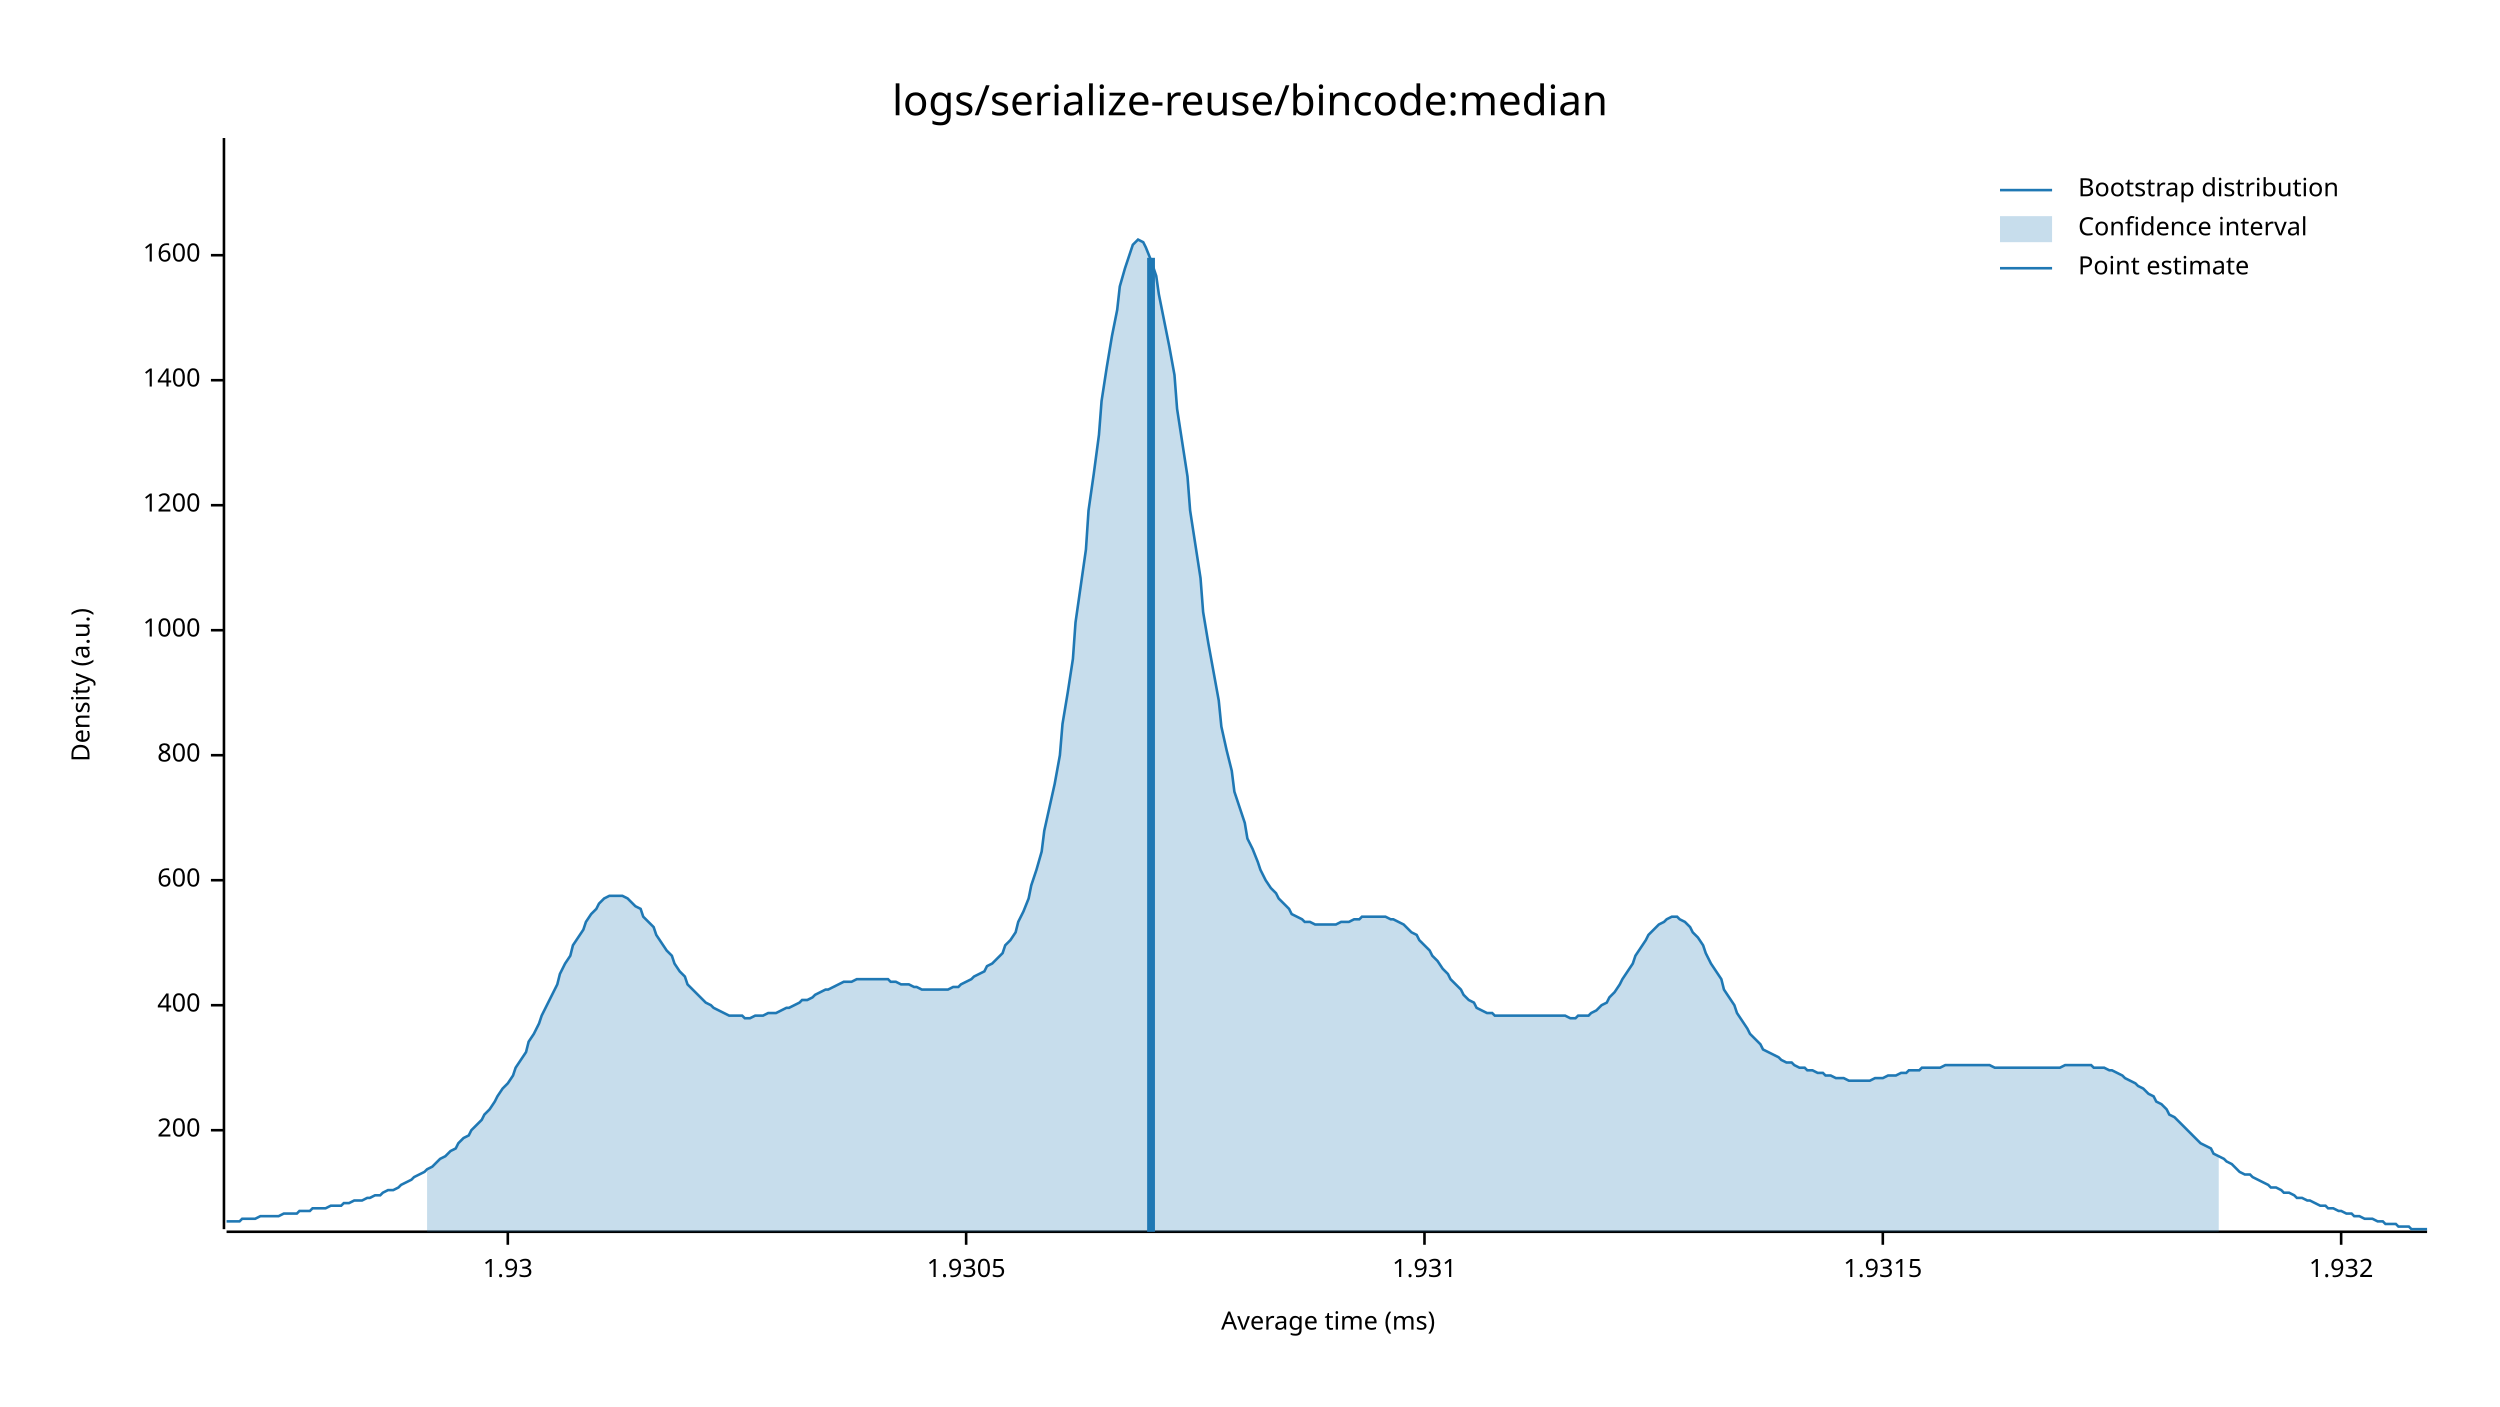
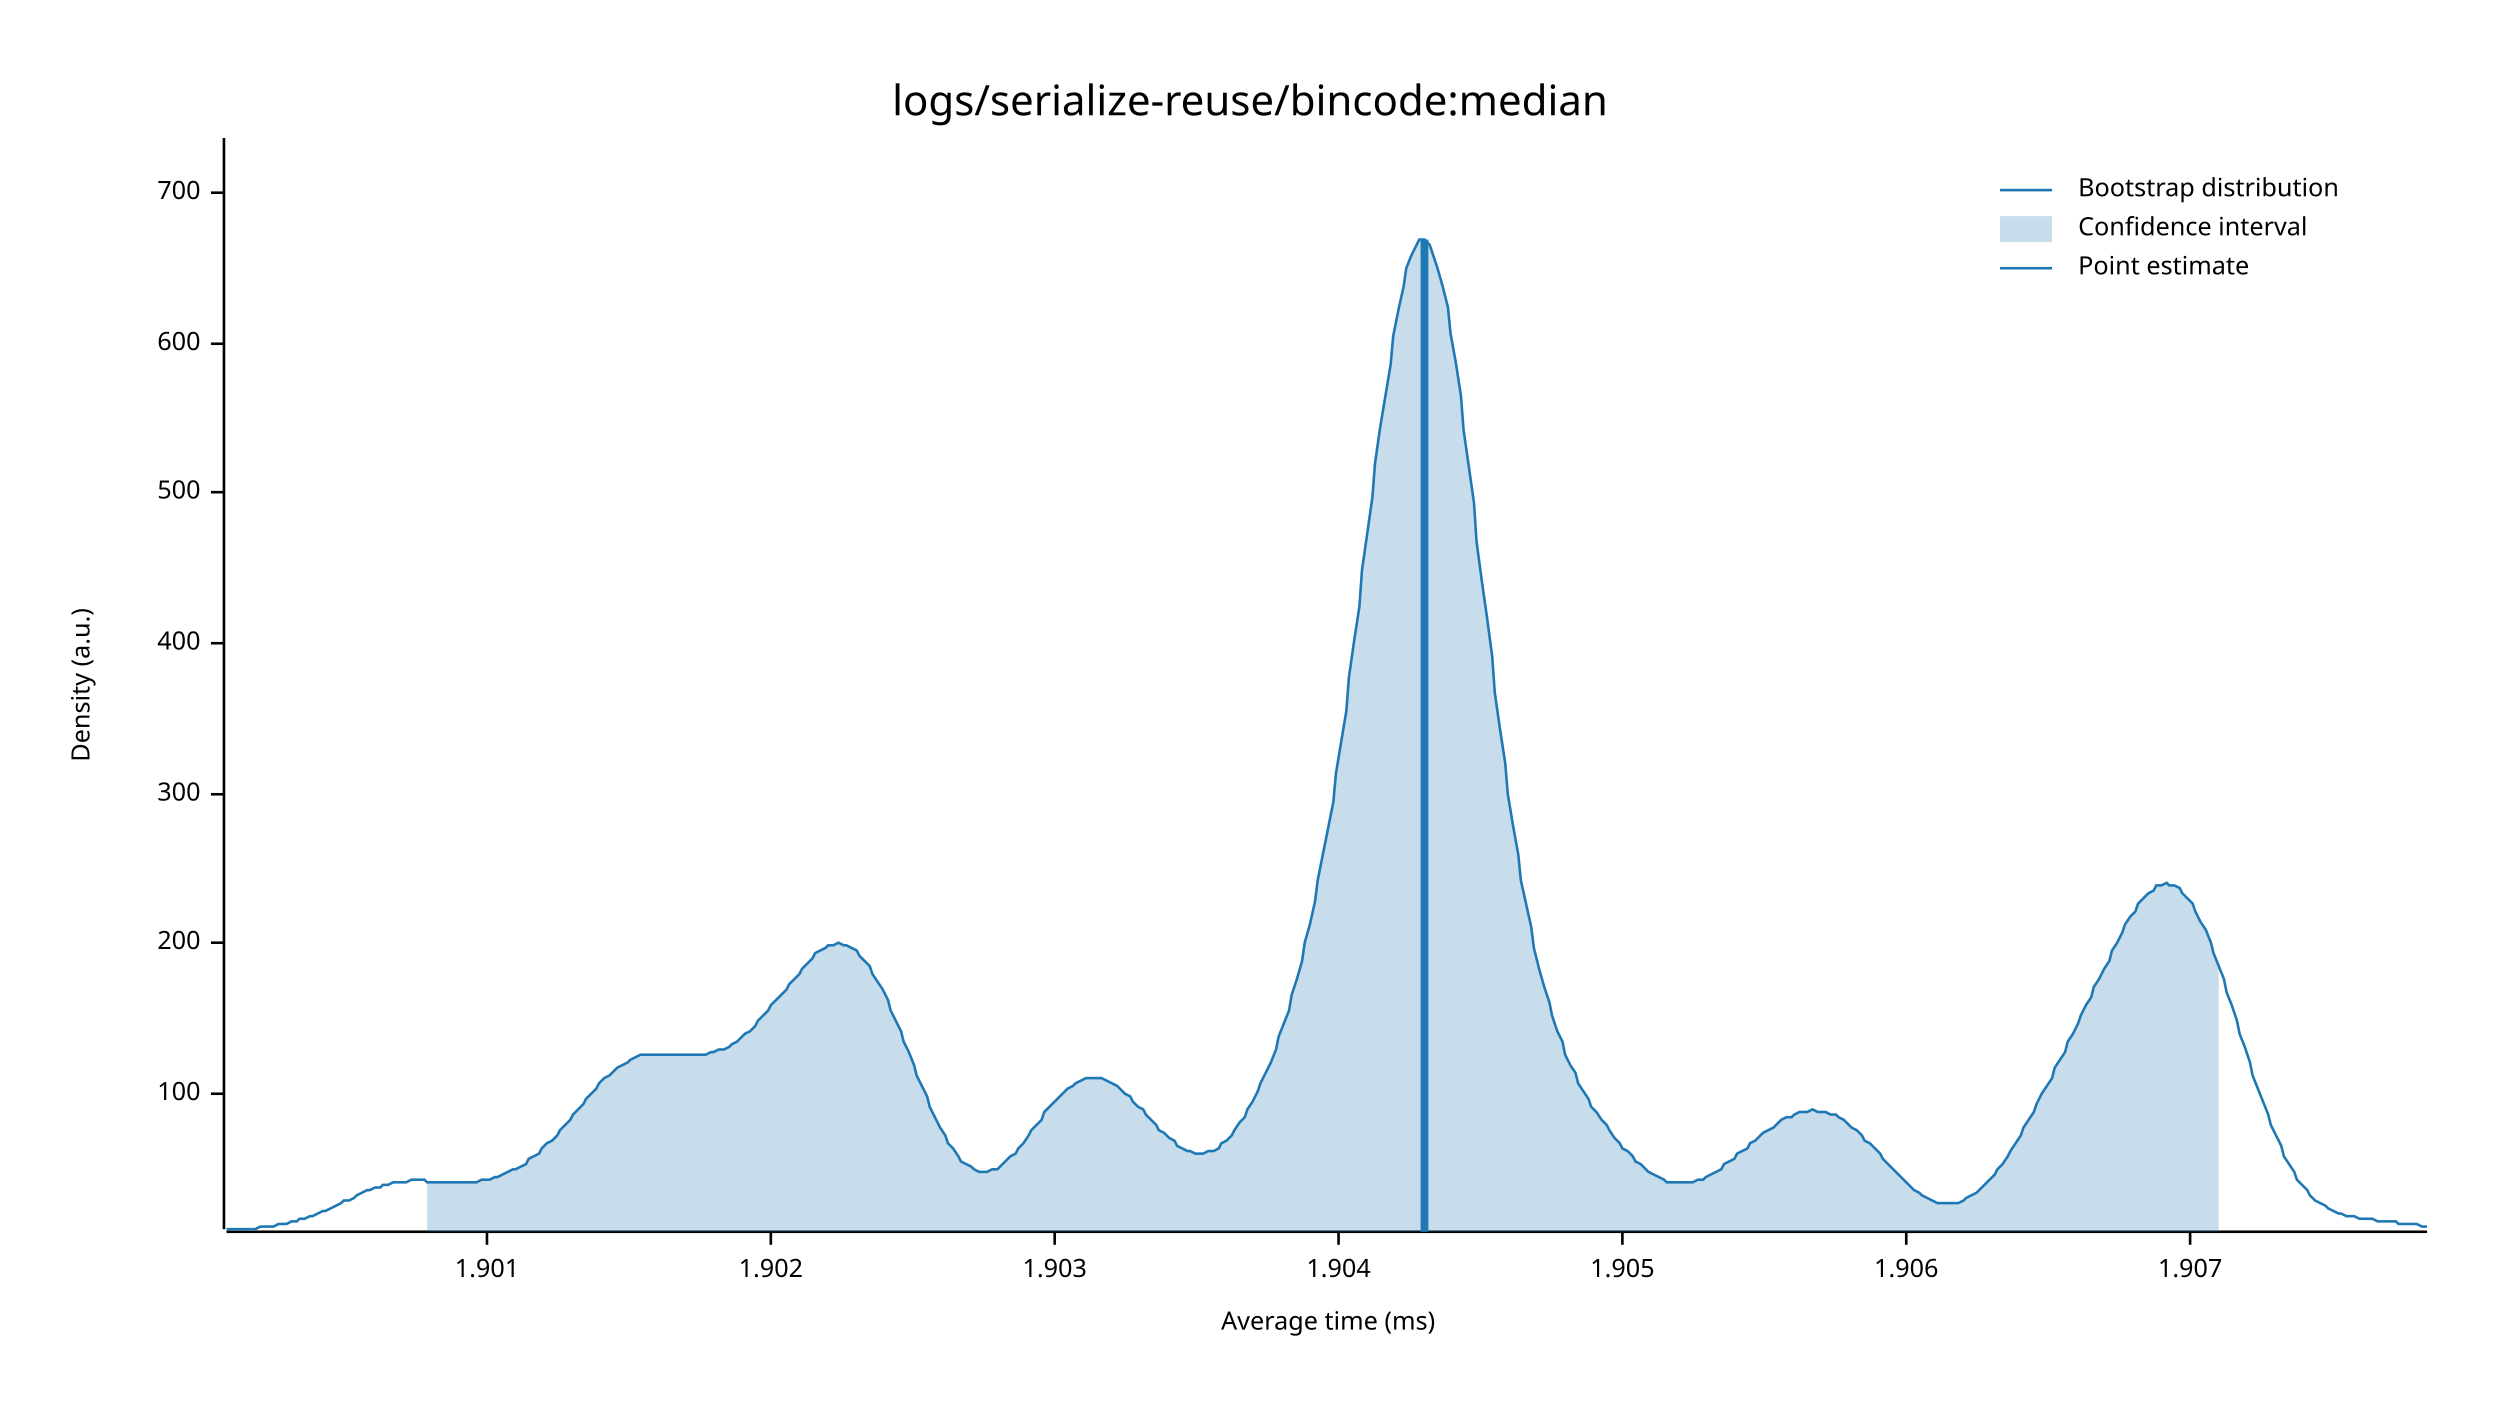
<svg xmlns="http://www.w3.org/2000/svg" style="background-color:#EEE;" width="960" height="540" viewBox="0 0 960 540">
  <text x="480" y="32" dy="0.76em" text-anchor="middle" font-family="sans-serif" font-size="16.129" opacity="1" fill="#000000">
logs/serialize-reuse/bincode:median
</text>
  <text x="27" y="263" dy="0.76em" text-anchor="middle" font-family="sans-serif" font-size="9.677" opacity="1" fill="#000000" transform="rotate(270, 27, 263)">
Density (a.u.)
</text>
  <text x="510" y="513" dy="-0.5ex" text-anchor="middle" font-family="sans-serif" font-size="9.677" opacity="1" fill="#000000">
Average time (ms)
</text>
  <polyline fill="none" opacity="1" stroke="#000000" stroke-width="1" points="86,53 86,472 " />
-   <text x="77" y="434" dy="0.5ex" text-anchor="end" font-family="sans-serif" font-size="9.677" opacity="1" fill="#000000">
+   <text x="77" y="420" dy="0.5ex" text-anchor="end" font-family="sans-serif" font-size="9.677" opacity="1" fill="#000000">
+ 100
+ </text>
+   <polyline fill="none" opacity="1" stroke="#000000" stroke-width="1" points="81,420 86,420 " />
+   <text x="77" y="362" dy="0.5ex" text-anchor="end" font-family="sans-serif" font-size="9.677" opacity="1" fill="#000000">
200
</text>
-   <polyline fill="none" opacity="1" stroke="#000000" stroke-width="1" points="81,434 86,434 " />
-   <text x="77" y="386" dy="0.5ex" text-anchor="end" font-family="sans-serif" font-size="9.677" opacity="1" fill="#000000">
+   <polyline fill="none" opacity="1" stroke="#000000" stroke-width="1" points="81,362 86,362 " />
+   <text x="77" y="305" dy="0.5ex" text-anchor="end" font-family="sans-serif" font-size="9.677" opacity="1" fill="#000000">
+ 300
+ </text>
+   <polyline fill="none" opacity="1" stroke="#000000" stroke-width="1" points="81,305 86,305 " />
+   <text x="77" y="247" dy="0.5ex" text-anchor="end" font-family="sans-serif" font-size="9.677" opacity="1" fill="#000000">
400
</text>
-   <polyline fill="none" opacity="1" stroke="#000000" stroke-width="1" points="81,386 86,386 " />
-   <text x="77" y="338" dy="0.5ex" text-anchor="end" font-family="sans-serif" font-size="9.677" opacity="1" fill="#000000">
+   <polyline fill="none" opacity="1" stroke="#000000" stroke-width="1" points="81,247 86,247 " />
+   <text x="77" y="189" dy="0.5ex" text-anchor="end" font-family="sans-serif" font-size="9.677" opacity="1" fill="#000000">
+ 500
+ </text>
+   <polyline fill="none" opacity="1" stroke="#000000" stroke-width="1" points="81,189 86,189 " />
+   <text x="77" y="132" dy="0.5ex" text-anchor="end" font-family="sans-serif" font-size="9.677" opacity="1" fill="#000000">
600
</text>
-   <polyline fill="none" opacity="1" stroke="#000000" stroke-width="1" points="81,338 86,338 " />
-   <text x="77" y="290" dy="0.5ex" text-anchor="end" font-family="sans-serif" font-size="9.677" opacity="1" fill="#000000">
- 800
+   <polyline fill="none" opacity="1" stroke="#000000" stroke-width="1" points="81,132 86,132 " />
+   <text x="77" y="74" dy="0.5ex" text-anchor="end" font-family="sans-serif" font-size="9.677" opacity="1" fill="#000000">
+ 700
</text>
-   <polyline fill="none" opacity="1" stroke="#000000" stroke-width="1" points="81,290 86,290 " />
-   <text x="77" y="242" dy="0.5ex" text-anchor="end" font-family="sans-serif" font-size="9.677" opacity="1" fill="#000000">
- 1000
+   <polyline fill="none" opacity="1" stroke="#000000" stroke-width="1" points="81,74 86,74 " />
+   <polyline fill="none" opacity="1" stroke="#000000" stroke-width="1" points="87,473 932,473 " />
+   <text x="187" y="483" dy="0.76em" text-anchor="middle" font-family="sans-serif" font-size="9.677" opacity="1" fill="#000000">
+ 1.901
</text>
-   <polyline fill="none" opacity="1" stroke="#000000" stroke-width="1" points="81,242 86,242 " />
-   <text x="77" y="194" dy="0.5ex" text-anchor="end" font-family="sans-serif" font-size="9.677" opacity="1" fill="#000000">
- 1200
+   <polyline fill="none" opacity="1" stroke="#000000" stroke-width="1" points="187,473 187,478 " />
+   <text x="296" y="483" dy="0.76em" text-anchor="middle" font-family="sans-serif" font-size="9.677" opacity="1" fill="#000000">
+ 1.902
</text>
-   <polyline fill="none" opacity="1" stroke="#000000" stroke-width="1" points="81,194 86,194 " />
-   <text x="77" y="146" dy="0.5ex" text-anchor="end" font-family="sans-serif" font-size="9.677" opacity="1" fill="#000000">
- 1400
+   <polyline fill="none" opacity="1" stroke="#000000" stroke-width="1" points="296,473 296,478 " />
+   <text x="405" y="483" dy="0.76em" text-anchor="middle" font-family="sans-serif" font-size="9.677" opacity="1" fill="#000000">
+ 1.903
</text>
-   <polyline fill="none" opacity="1" stroke="#000000" stroke-width="1" points="81,146 86,146 " />
-   <text x="77" y="98" dy="0.5ex" text-anchor="end" font-family="sans-serif" font-size="9.677" opacity="1" fill="#000000">
- 1600
+   <polyline fill="none" opacity="1" stroke="#000000" stroke-width="1" points="405,473 405,478 " />
+   <text x="514" y="483" dy="0.76em" text-anchor="middle" font-family="sans-serif" font-size="9.677" opacity="1" fill="#000000">
+ 1.904
</text>
-   <polyline fill="none" opacity="1" stroke="#000000" stroke-width="1" points="81,98 86,98 " />
-   <polyline fill="none" opacity="1" stroke="#000000" stroke-width="1" points="87,473 932,473 " />
-   <text x="195" y="483" dy="0.76em" text-anchor="middle" font-family="sans-serif" font-size="9.677" opacity="1" fill="#000000">
- 1.93
+   <polyline fill="none" opacity="1" stroke="#000000" stroke-width="1" points="514,473 514,478 " />
+   <text x="623" y="483" dy="0.76em" text-anchor="middle" font-family="sans-serif" font-size="9.677" opacity="1" fill="#000000">
+ 1.905
</text>
-   <polyline fill="none" opacity="1" stroke="#000000" stroke-width="1" points="195,473 195,478 " />
-   <text x="371" y="483" dy="0.76em" text-anchor="middle" font-family="sans-serif" font-size="9.677" opacity="1" fill="#000000">
- 1.9305
+   <polyline fill="none" opacity="1" stroke="#000000" stroke-width="1" points="623,473 623,478 " />
+   <text x="732" y="483" dy="0.76em" text-anchor="middle" font-family="sans-serif" font-size="9.677" opacity="1" fill="#000000">
+ 1.906
</text>
-   <polyline fill="none" opacity="1" stroke="#000000" stroke-width="1" points="371,473 371,478 " />
-   <text x="547" y="483" dy="0.76em" text-anchor="middle" font-family="sans-serif" font-size="9.677" opacity="1" fill="#000000">
- 1.931
+   <polyline fill="none" opacity="1" stroke="#000000" stroke-width="1" points="732,473 732,478 " />
+   <text x="841" y="483" dy="0.76em" text-anchor="middle" font-family="sans-serif" font-size="9.677" opacity="1" fill="#000000">
+ 1.907
</text>
-   <polyline fill="none" opacity="1" stroke="#000000" stroke-width="1" points="547,473 547,478 " />
-   <text x="723" y="483" dy="0.76em" text-anchor="middle" font-family="sans-serif" font-size="9.677" opacity="1" fill="#000000">
- 1.9315
- </text>
-   <polyline fill="none" opacity="1" stroke="#000000" stroke-width="1" points="723,473 723,478 " />
-   <text x="899" y="483" dy="0.76em" text-anchor="middle" font-family="sans-serif" font-size="9.677" opacity="1" fill="#000000">
- 1.932
- </text>
-   <polyline fill="none" opacity="1" stroke="#000000" stroke-width="1" points="899,473 899,478 " />
-   <polyline fill="none" opacity="1" stroke="#1F78B4" stroke-width="1" points="87,469 88,469 90,469 92,469 93,468 95,468 97,468 98,468 100,467 102,467 103,467 105,467 107,467 109,466 110,466 112,466 114,466 115,465 117,465 119,465 120,464 122,464 124,464 125,464 127,463 129,463 131,463 132,462 134,462 136,461 137,461 139,461 141,460 142,460 144,459 146,459 147,458 149,457 151,457 153,456 154,455 156,454 158,453 159,452 161,451 163,450 164,449 166,448 168,446 169,445 171,444 173,442 175,441 176,439 178,437 180,436 181,434 183,432 185,430 186,428 188,426 190,423 191,421 193,418 195,416 197,413 198,410 200,407 202,404 203,400 205,397 207,393 208,390 210,386 212,382 214,378 215,374 217,370 219,367 220,363 222,360 224,357 225,354 227,351 229,349 230,347 232,345 234,344 236,344 237,344 239,344 241,345 242,346 244,348 246,349 247,352 249,354 251,356 252,359 254,362 256,365 258,367 259,370 261,373 263,375 264,378 266,380 268,382 269,383 271,385 273,386 274,387 276,388 278,389 280,390 281,390 283,390 285,390 286,391 288,391 290,390 291,390 293,390 295,389 296,389 298,389 300,388 302,387 303,387 305,386 307,385 308,384 310,384 312,383 313,382 315,381 317,380 318,380 320,379 322,378 324,377 325,377 327,377 329,376 330,376 332,376 334,376 335,376 337,376 339,376 341,376 342,377 344,377 346,378 347,378 349,378 351,379 352,379 354,380 356,380 357,380 359,380 361,380 363,380 364,380 366,379 368,379 369,378 371,377 373,376 374,375 376,374 378,373 379,371 381,370 383,368 385,366 386,363 388,361 390,358 391,354 393,350 395,345 396,340 398,334 400,327 401,319 403,310 405,301 407,290 408,278 410,266 412,253 413,239 415,225 417,211 418,196 420,182 422,167 423,154 425,141 427,129 429,119 430,110 432,103 434,97 435,94 437,92 439,93 440,95 442,100 444,106 445,113 447,123 449,133 451,144 452,157 454,170 456,183 457,196 459,209 461,222 462,235 464,247 466,258 468,269 469,279 471,288 473,296 474,304 476,310 478,316 479,322 481,326 483,331 484,334 486,338 488,341 490,343 491,345 493,347 495,349 496,351 498,352 500,353 501,354 503,354 505,355 506,355 508,355 510,355 512,355 513,355 515,354 517,354 518,354 520,353 522,353 523,352 525,352 527,352 528,352 530,352 532,352 534,353 535,353 537,354 539,355 540,356 542,358 544,359 545,361 547,363 549,365 550,367 552,369 554,372 556,374 557,376 559,378 561,380 562,382 564,384 566,385 567,387 569,388 571,389 573,389 574,390 576,390 578,390 579,390 581,390 583,390 584,390 586,390 588,390 589,390 591,390 593,390 595,390 596,390 598,390 600,390 601,390 603,391 605,391 606,390 608,390 610,390 611,389 613,388 615,386 617,385 618,383 620,381 622,378 623,376 625,373 627,370 628,367 630,364 632,361 633,359 635,357 637,355 639,354 640,353 642,352 644,352 645,353 647,354 649,356 650,358 652,360 654,363 655,366 657,370 659,373 661,376 662,380 664,383 666,386 667,389 669,392 671,395 672,397 674,399 676,401 677,403 679,404 681,405 683,406 684,407 686,408 688,408 689,409 691,410 693,410 694,411 696,411 698,412 700,412 701,413 703,413 705,414 706,414 708,414 710,415 711,415 713,415 715,415 716,415 718,415 720,414 722,414 723,414 725,413 727,413 728,413 730,412 732,412 733,411 735,411 737,411 738,410 740,410 742,410 744,410 745,410 747,409 749,409 750,409 752,409 754,409 755,409 757,409 759,409 760,409 762,409 764,409 766,410 767,410 769,410 771,410 772,410 774,410 776,410 777,410 779,410 781,410 782,410 784,410 786,410 788,410 789,410 791,410 793,409 794,409 796,409 798,409 799,409 801,409 803,409 804,410 806,410 808,410 810,411 811,411 813,412 815,413 816,414 818,415 820,416 821,417 823,418 825,420 827,421 828,423 830,424 832,426 833,428 835,429 837,431 838,432 840,434 842,436 843,437 845,439 847,440 849,441 850,443 852,444 854,445 855,446 857,447 859,449 860,450 862,451 864,451 865,452 867,453 869,454 871,455 872,456 874,456 876,457 877,458 879,458 881,459 882,460 884,460 886,461 887,461 889,462 891,463 893,463 894,464 896,464 898,465 899,465 901,466 903,466 904,467 906,467 908,468 909,468 911,468 913,469 915,469 916,470 918,470 920,470 921,471 923,471 925,471 926,472 928,472 930,472 932,472 " />
-   <polygon opacity="0.25" fill="#1F78B4" points="164,449 166,448 168,446 169,445 171,444 173,442 175,441 176,439 178,437 180,436 181,434 183,432 185,430 186,428 188,426 190,423 191,421 193,418 195,416 197,413 198,410 200,407 202,404 203,400 205,397 207,393 208,390 210,386 212,382 214,378 215,374 217,370 219,367 220,363 222,360 224,357 225,354 227,351 229,349 230,347 232,345 234,344 236,344 237,344 239,344 241,345 242,346 244,348 246,349 247,352 249,354 251,356 252,359 254,362 256,365 258,367 259,370 261,373 263,375 264,378 266,380 268,382 269,383 271,385 273,386 274,387 276,388 278,389 280,390 281,390 283,390 285,390 286,391 288,391 290,390 291,390 293,390 295,389 296,389 298,389 300,388 302,387 303,387 305,386 307,385 308,384 310,384 312,383 313,382 315,381 317,380 318,380 320,379 322,378 324,377 325,377 327,377 329,376 330,376 332,376 334,376 335,376 337,376 339,376 341,376 342,377 344,377 346,378 347,378 349,378 351,379 352,379 354,380 356,380 357,380 359,380 361,380 363,380 364,380 366,379 368,379 369,378 371,377 373,376 374,375 376,374 378,373 379,371 381,370 383,368 385,366 386,363 388,361 390,358 391,354 393,350 395,345 396,340 398,334 400,327 401,319 403,310 405,301 407,290 408,278 410,266 412,253 413,239 415,225 417,211 418,196 420,182 422,167 423,154 425,141 427,129 429,119 430,110 432,103 434,97 435,94 437,92 439,93 440,95 442,100 444,106 445,113 447,123 449,133 451,144 452,157 454,170 456,183 457,196 459,209 461,222 462,235 464,247 466,258 468,269 469,279 471,288 473,296 474,304 476,310 478,316 479,322 481,326 483,331 484,334 486,338 488,341 490,343 491,345 493,347 495,349 496,351 498,352 500,353 501,354 503,354 505,355 506,355 508,355 510,355 512,355 513,355 515,354 517,354 518,354 520,353 522,353 523,352 525,352 527,352 528,352 530,352 532,352 534,353 535,353 537,354 539,355 540,356 542,358 544,359 545,361 547,363 549,365 550,367 552,369 554,372 556,374 557,376 559,378 561,380 562,382 564,384 566,385 567,387 569,388 571,389 573,389 574,390 576,390 578,390 579,390 581,390 583,390 584,390 586,390 588,390 589,390 591,390 593,390 595,390 596,390 598,390 600,390 601,390 603,391 605,391 606,390 608,390 610,390 611,389 613,388 615,386 617,385 618,383 620,381 622,378 623,376 625,373 627,370 628,367 630,364 632,361 633,359 635,357 637,355 639,354 640,353 642,352 644,352 645,353 647,354 649,356 650,358 652,360 654,363 655,366 657,370 659,373 661,376 662,380 664,383 666,386 667,389 669,392 671,395 672,397 674,399 676,401 677,403 679,404 681,405 683,406 684,407 686,408 688,408 689,409 691,410 693,410 694,411 696,411 698,412 700,412 701,413 703,413 705,414 706,414 708,414 710,415 711,415 713,415 715,415 716,415 718,415 720,414 722,414 723,414 725,413 727,413 728,413 730,412 732,412 733,411 735,411 737,411 738,410 740,410 742,410 744,410 745,410 747,409 749,409 750,409 752,409 754,409 755,409 757,409 759,409 760,409 762,409 764,409 766,410 767,410 769,410 771,410 772,410 774,410 776,410 777,410 779,410 781,410 782,410 784,410 786,410 788,410 789,410 791,410 793,409 794,409 796,409 798,409 799,409 801,409 803,409 804,410 806,410 808,410 810,411 811,411 813,412 815,413 816,414 818,415 820,416 821,417 823,418 825,420 827,421 828,423 830,424 832,426 833,428 835,429 837,431 838,432 840,434 842,436 843,437 845,439 847,440 849,441 850,443 852,444 852,473 164,473 " />
-   <polyline fill="none" opacity="1" stroke="#1F78B4" stroke-width="3" points="442,473 442,99 " />
+   <polyline fill="none" opacity="1" stroke="#000000" stroke-width="1" points="841,473 841,478 " />
+   <polyline fill="none" opacity="1" stroke="#1F78B4" stroke-width="1" points="87,472 88,472 90,472 92,472 93,472 95,472 97,472 98,472 100,471 102,471 103,471 105,471 107,470 109,470 110,470 112,469 114,469 115,468 117,468 119,467 120,467 122,466 124,465 125,465 127,464 129,463 131,462 132,461 134,461 136,460 137,459 139,458 141,457 142,457 144,456 146,456 147,455 149,455 151,454 153,454 154,454 156,454 158,453 159,453 161,453 163,453 164,454 166,454 168,454 169,454 171,454 173,454 175,454 176,454 178,454 180,454 181,454 183,454 185,453 186,453 188,453 190,452 191,452 193,451 195,450 197,449 198,449 200,448 202,447 203,445 205,444 207,443 208,441 210,439 212,438 214,436 215,434 217,432 219,430 220,428 222,426 224,424 225,422 227,420 229,418 230,416 232,414 234,413 236,411 237,410 239,409 241,408 242,407 244,406 246,405 247,405 249,405 251,405 252,405 254,405 256,405 258,405 259,405 261,405 263,405 264,405 266,405 268,405 269,405 271,405 273,404 274,404 276,403 278,403 280,402 281,401 283,400 285,398 286,397 288,396 290,394 291,392 293,390 295,388 296,386 298,384 300,382 302,380 303,378 305,376 307,374 308,372 310,370 312,368 313,366 315,365 317,364 318,363 320,363 322,362 324,363 325,363 327,364 329,365 330,367 332,369 334,371 335,374 337,377 339,380 341,384 342,388 344,392 346,396 347,400 349,404 351,409 352,413 354,417 356,421 357,425 359,429 361,433 363,436 364,439 366,441 368,444 369,446 371,447 373,448 374,449 376,450 378,450 379,450 381,449 383,449 385,447 386,446 388,444 390,443 391,441 393,439 395,436 396,434 398,432 400,430 401,427 403,425 405,423 407,421 408,420 410,418 412,417 413,416 415,415 417,414 418,414 420,414 422,414 423,414 425,415 427,416 429,417 430,418 432,420 434,421 435,423 437,425 439,426 440,428 442,430 444,432 445,434 447,435 449,437 451,438 452,440 454,441 456,442 457,442 459,443 461,443 462,443 464,442 466,442 468,441 469,439 471,438 473,436 474,434 476,431 478,429 479,426 481,423 483,419 484,416 486,412 488,408 490,403 491,398 493,393 495,388 496,382 498,376 500,369 501,362 503,355 505,346 506,338 508,328 510,318 512,308 513,297 515,285 517,273 518,260 520,246 522,233 523,219 525,205 527,191 528,178 530,164 532,152 534,140 535,129 537,119 539,110 540,103 542,98 544,94 545,92 547,92 549,94 550,97 552,103 554,110 556,118 557,128 559,139 561,152 562,165 564,179 566,193 567,208 569,223 571,237 573,252 574,266 576,280 578,293 579,305 581,317 583,328 584,338 586,347 588,356 589,364 591,372 593,379 595,385 596,390 598,396 600,400 601,405 603,409 605,412 606,416 608,419 610,422 611,425 613,427 615,430 617,432 618,434 620,437 622,439 623,441 625,442 627,444 628,446 630,447 632,449 633,450 635,451 637,452 639,453 640,454 642,454 644,454 645,454 647,454 649,454 650,454 652,453 654,453 655,452 657,451 659,450 661,449 662,447 664,446 666,445 667,443 669,442 671,441 672,439 674,438 676,436 677,435 679,434 681,433 683,431 684,430 686,429 688,429 689,428 691,427 693,427 694,427 696,426 698,427 700,427 701,427 703,428 705,428 706,429 708,430 710,432 711,433 713,434 715,436 716,438 718,439 720,441 722,443 723,445 725,447 727,449 728,450 730,452 732,454 733,455 735,457 737,458 738,459 740,460 742,461 744,462 745,462 747,462 749,462 750,462 752,462 754,461 755,460 757,459 759,458 760,457 762,455 764,453 766,451 767,449 769,447 771,444 772,442 774,439 776,436 777,433 779,430 781,427 782,424 784,420 786,417 788,414 789,410 791,407 793,404 794,400 796,397 798,393 799,390 801,386 803,383 804,379 806,376 808,372 810,369 811,365 813,362 815,358 816,355 818,352 820,350 821,347 823,345 825,343 827,342 828,340 830,340 832,339 833,340 835,340 837,341 838,343 840,345 842,347 843,350 845,354 847,357 849,362 850,366 852,371 854,376 855,381 857,386 859,392 860,397 862,402 864,408 865,413 867,418 869,423 871,428 872,432 874,436 876,440 877,444 879,447 881,450 882,453 884,455 886,457 887,459 889,461 891,462 893,463 894,464 896,465 898,466 899,466 901,467 903,467 904,467 906,468 908,468 909,468 911,468 913,469 915,469 916,469 918,469 920,469 921,470 923,470 925,470 926,470 928,470 930,471 932,471 " />
+   <polygon opacity="0.25" fill="#1F78B4" points="164,454 166,454 168,454 169,454 171,454 173,454 175,454 176,454 178,454 180,454 181,454 183,454 185,453 186,453 188,453 190,452 191,452 193,451 195,450 197,449 198,449 200,448 202,447 203,445 205,444 207,443 208,441 210,439 212,438 214,436 215,434 217,432 219,430 220,428 222,426 224,424 225,422 227,420 229,418 230,416 232,414 234,413 236,411 237,410 239,409 241,408 242,407 244,406 246,405 247,405 249,405 251,405 252,405 254,405 256,405 258,405 259,405 261,405 263,405 264,405 266,405 268,405 269,405 271,405 273,404 274,404 276,403 278,403 280,402 281,401 283,400 285,398 286,397 288,396 290,394 291,392 293,390 295,388 296,386 298,384 300,382 302,380 303,378 305,376 307,374 308,372 310,370 312,368 313,366 315,365 317,364 318,363 320,363 322,362 324,363 325,363 327,364 329,365 330,367 332,369 334,371 335,374 337,377 339,380 341,384 342,388 344,392 346,396 347,400 349,404 351,409 352,413 354,417 356,421 357,425 359,429 361,433 363,436 364,439 366,441 368,444 369,446 371,447 373,448 374,449 376,450 378,450 379,450 381,449 383,449 385,447 386,446 388,444 390,443 391,441 393,439 395,436 396,434 398,432 400,430 401,427 403,425 405,423 407,421 408,420 410,418 412,417 413,416 415,415 417,414 418,414 420,414 422,414 423,414 425,415 427,416 429,417 430,418 432,420 434,421 435,423 437,425 439,426 440,428 442,430 444,432 445,434 447,435 449,437 451,438 452,440 454,441 456,442 457,442 459,443 461,443 462,443 464,442 466,442 468,441 469,439 471,438 473,436 474,434 476,431 478,429 479,426 481,423 483,419 484,416 486,412 488,408 490,403 491,398 493,393 495,388 496,382 498,376 500,369 501,362 503,355 505,346 506,338 508,328 510,318 512,308 513,297 515,285 517,273 518,260 520,246 522,233 523,219 525,205 527,191 528,178 530,164 532,152 534,140 535,129 537,119 539,110 540,103 542,98 544,94 545,92 547,92 549,94 550,97 552,103 554,110 556,118 557,128 559,139 561,152 562,165 564,179 566,193 567,208 569,223 571,237 573,252 574,266 576,280 578,293 579,305 581,317 583,328 584,338 586,347 588,356 589,364 591,372 593,379 595,385 596,390 598,396 600,400 601,405 603,409 605,412 606,416 608,419 610,422 611,425 613,427 615,430 617,432 618,434 620,437 622,439 623,441 625,442 627,444 628,446 630,447 632,449 633,450 635,451 637,452 639,453 640,454 642,454 644,454 645,454 647,454 649,454 650,454 652,453 654,453 655,452 657,451 659,450 661,449 662,447 664,446 666,445 667,443 669,442 671,441 672,439 674,438 676,436 677,435 679,434 681,433 683,431 684,430 686,429 688,429 689,428 691,427 693,427 694,427 696,426 698,427 700,427 701,427 703,428 705,428 706,429 708,430 710,432 711,433 713,434 715,436 716,438 718,439 720,441 722,443 723,445 725,447 727,449 728,450 730,452 732,454 733,455 735,457 737,458 738,459 740,460 742,461 744,462 745,462 747,462 749,462 750,462 752,462 754,461 755,460 757,459 759,458 760,457 762,455 764,453 766,451 767,449 769,447 771,444 772,442 774,439 776,436 777,433 779,430 781,427 782,424 784,420 786,417 788,414 789,410 791,407 793,404 794,400 796,397 798,393 799,390 801,386 803,383 804,379 806,376 808,372 810,369 811,365 813,362 815,358 816,355 818,352 820,350 821,347 823,345 825,343 827,342 828,340 830,340 832,339 833,340 835,340 837,341 838,343 840,345 842,347 843,350 845,354 847,357 849,362 850,366 852,371 852,473 164,473 " />
+   <polyline fill="none" opacity="1" stroke="#1F78B4" stroke-width="3" points="547,473 547,92 " />
  <text x="798" y="68" dy="0.76em" text-anchor="start" font-family="sans-serif" font-size="9.677" opacity="1" fill="#000000">
Bootstrap distribution
</text>
  <text x="798" y="83" dy="0.76em" text-anchor="start" font-family="sans-serif" font-size="9.677" opacity="1" fill="#000000">
Confidence interval
</text>
  <text x="798" y="98" dy="0.76em" text-anchor="start" font-family="sans-serif" font-size="9.677" opacity="1" fill="#000000">
Point estimate
</text>
  <polyline fill="none" opacity="1" stroke="#1F78B4" stroke-width="1" points="768,73 788,73 " />
  <rect x="768" y="83" width="20" height="10" opacity="0.25" fill="#1F78B4" stroke="none" />
  <polyline fill="none" opacity="1" stroke="#1F78B4" stroke-width="1" points="768,103 788,103 " />
</svg>
